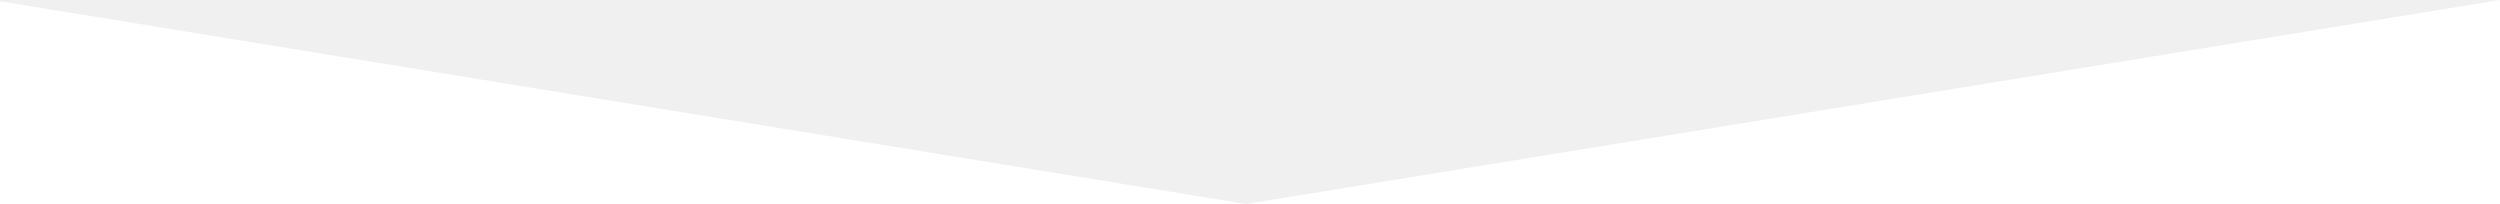
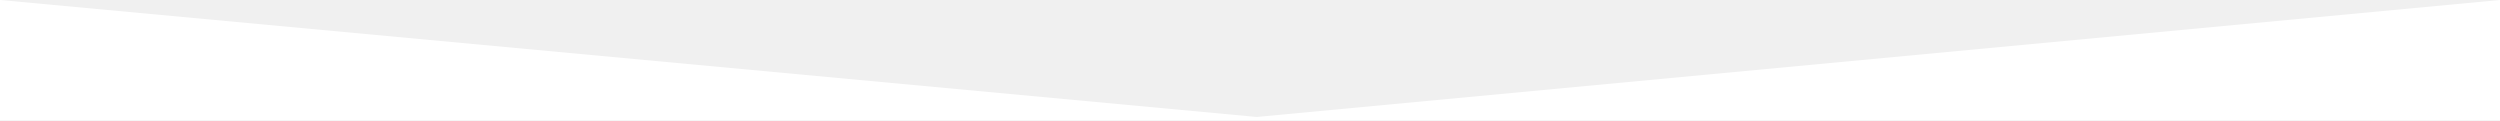
- <svg xmlns="http://www.w3.org/2000/svg" version="1.1" id="Layer_1" x="0px" y="0px" width="320px" height="26.111px" viewBox="440.469 30.889 320 26.111" enable-background="new 440.469 30.889 320 26.111" xml:space="preserve">
-   <polygon fill="#FFFFFF" points="760.469,57 760.469,30.889 599.955,57" />
-   <polygon fill="#FFFFFF" points="440.469,57 599.955,57 440.469,31.056" />
+ <svg xmlns="http://www.w3.org/2000/svg" viewBox="0 0 748 36" width="100%" height="100%" fill="#ffffff" preserveAspectRatio="none">
+   <path d="M0 0v36h748V0L376 35 0 0z" />
</svg>
